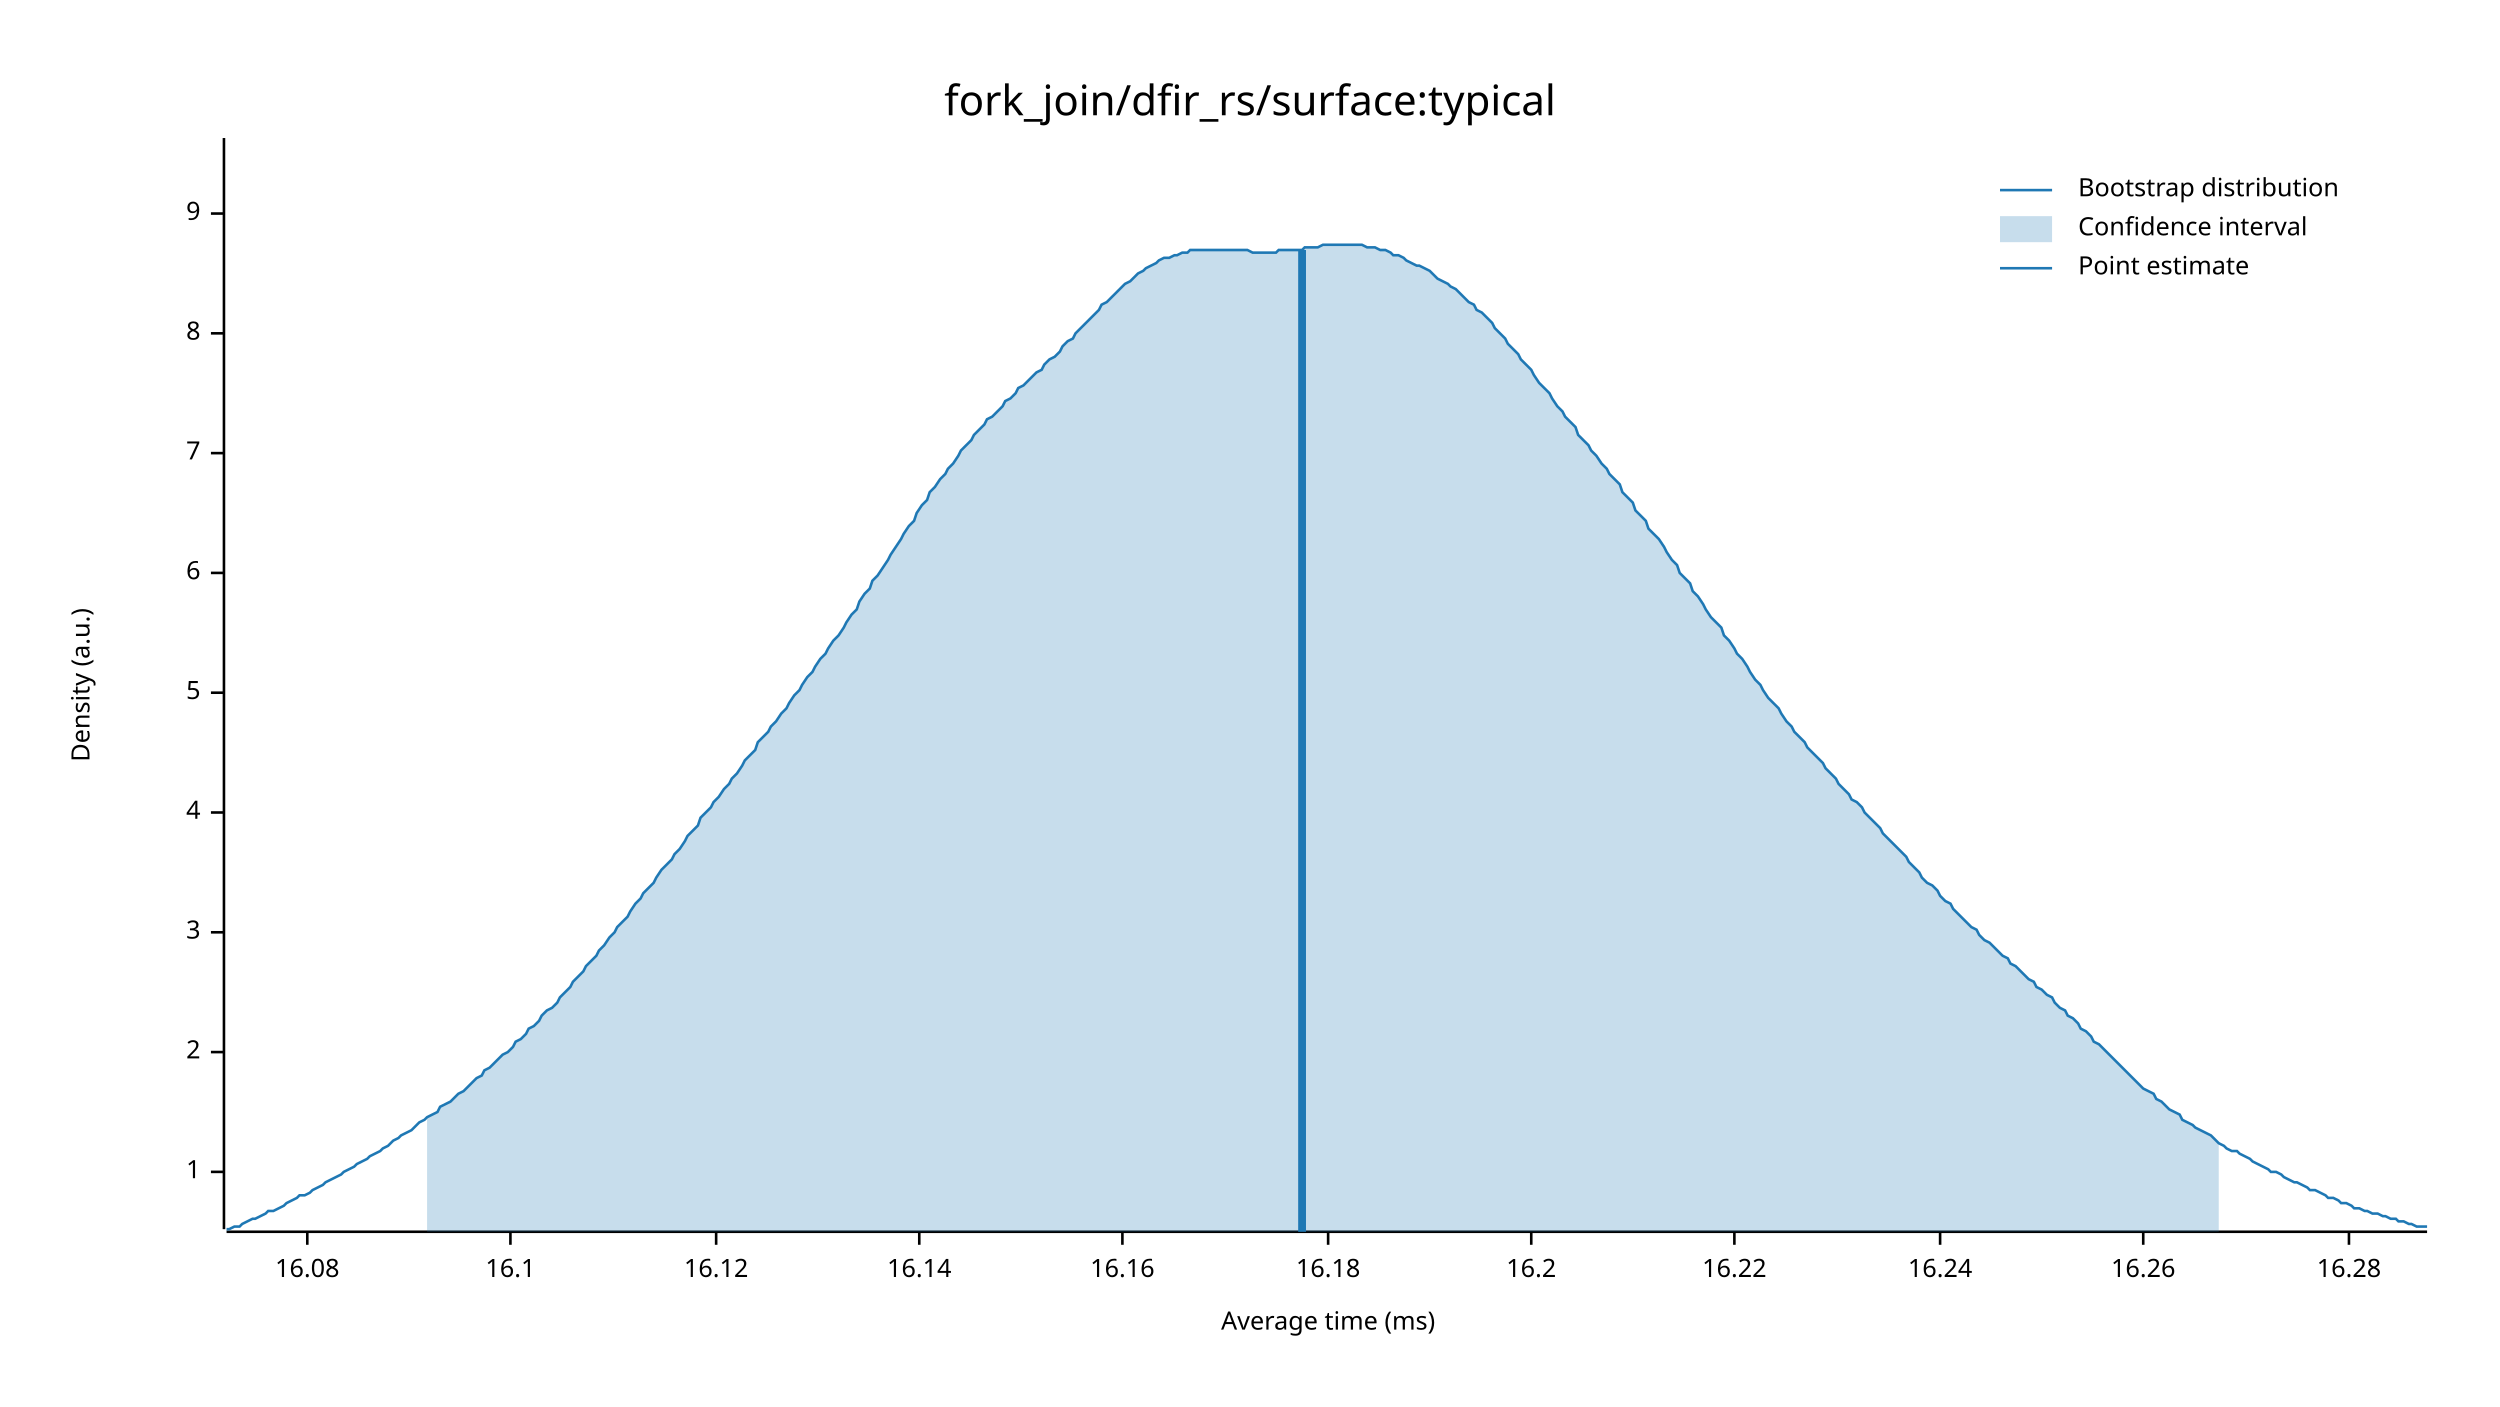
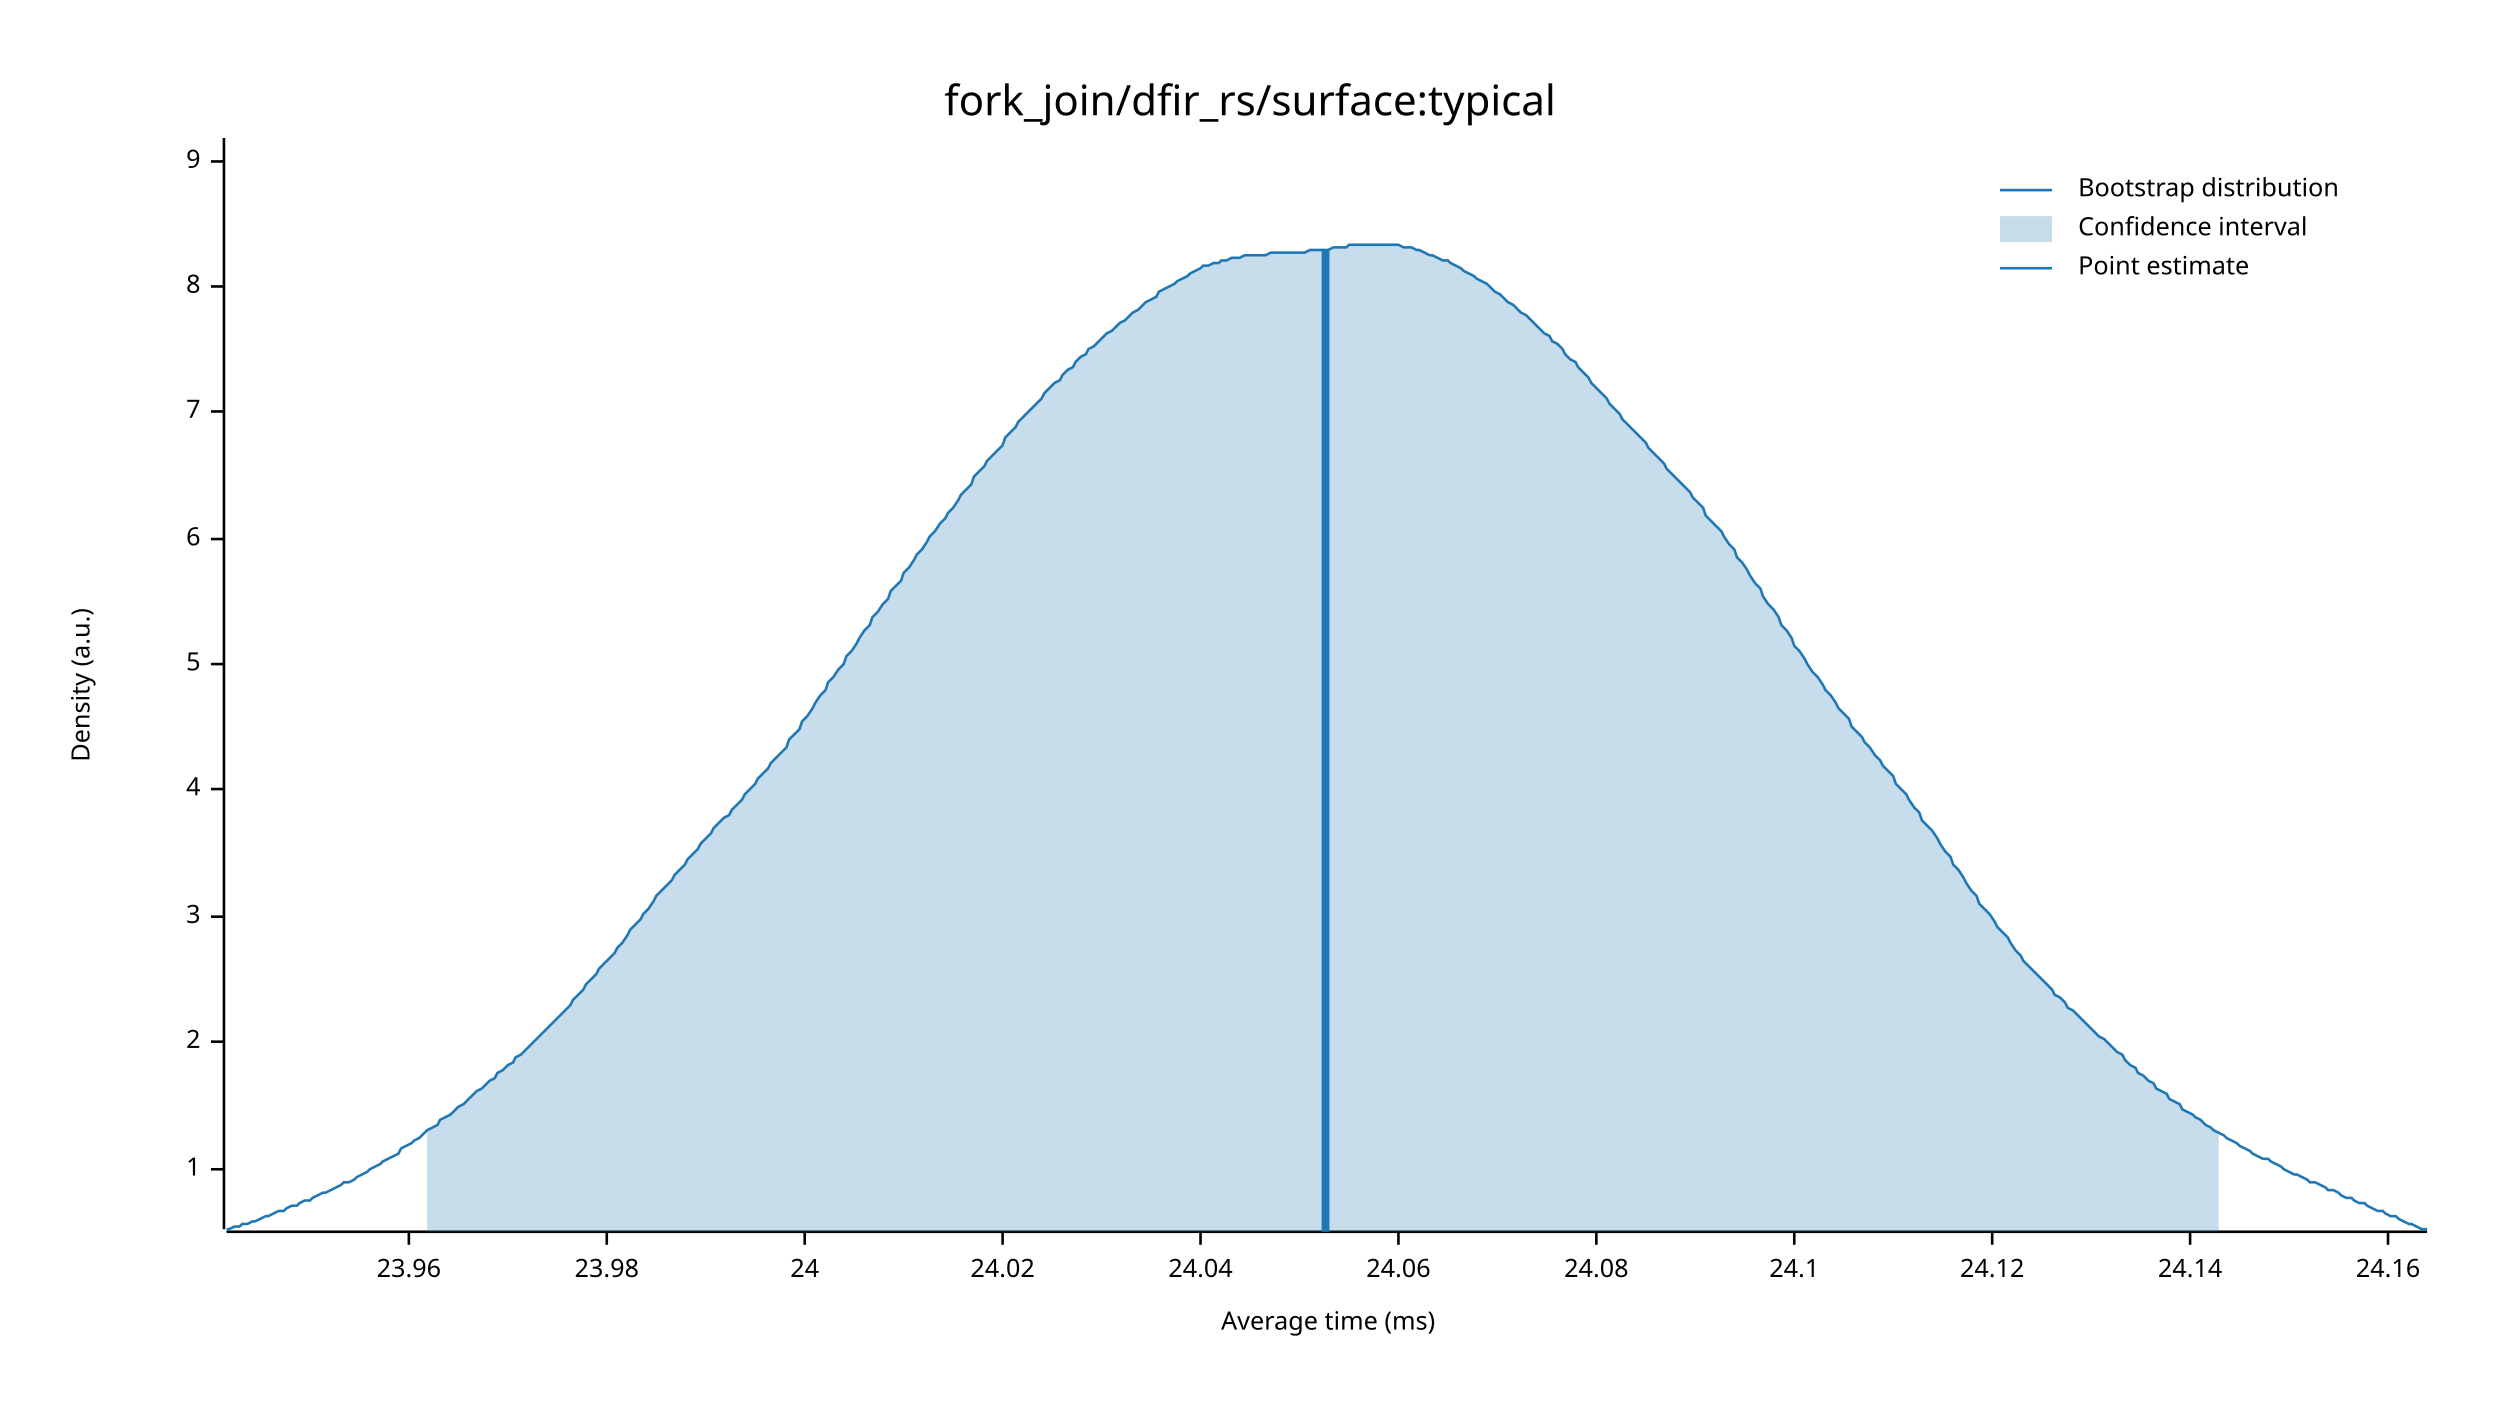
<svg xmlns="http://www.w3.org/2000/svg" width="960" height="540" viewBox="0 0 960 540">
  <text x="480" y="32" dy="0.76em" text-anchor="middle" font-family="sans-serif" font-size="16.129" opacity="1" fill="#000000">
fork_join/dfir_rs/surface:typical
</text>
  <text x="27" y="263" dy="0.76em" text-anchor="middle" font-family="sans-serif" font-size="9.677" opacity="1" fill="#000000" transform="rotate(270, 27, 263)">
Density (a.u.)
</text>
  <text x="510" y="513" dy="-0.5ex" text-anchor="middle" font-family="sans-serif" font-size="9.677" opacity="1" fill="#000000">
Average time (ms)
</text>
  <polyline fill="none" opacity="1" stroke="#000000" stroke-width="1" points="86,53 86,472 " />
-   <text x="77" y="450" dy="0.5ex" text-anchor="end" font-family="sans-serif" font-size="9.677" opacity="1" fill="#000000">
+   <text x="77" y="449" dy="0.5ex" text-anchor="end" font-family="sans-serif" font-size="9.677" opacity="1" fill="#000000">
1
</text>
-   <polyline fill="none" opacity="1" stroke="#000000" stroke-width="1" points="81,450 86,450 " />
-   <text x="77" y="404" dy="0.5ex" text-anchor="end" font-family="sans-serif" font-size="9.677" opacity="1" fill="#000000">
+   <polyline fill="none" opacity="1" stroke="#000000" stroke-width="1" points="81,449 86,449 " />
+   <text x="77" y="400" dy="0.5ex" text-anchor="end" font-family="sans-serif" font-size="9.677" opacity="1" fill="#000000">
2
</text>
-   <polyline fill="none" opacity="1" stroke="#000000" stroke-width="1" points="81,404 86,404 " />
-   <text x="77" y="358" dy="0.5ex" text-anchor="end" font-family="sans-serif" font-size="9.677" opacity="1" fill="#000000">
+   <polyline fill="none" opacity="1" stroke="#000000" stroke-width="1" points="81,400 86,400 " />
+   <text x="77" y="352" dy="0.5ex" text-anchor="end" font-family="sans-serif" font-size="9.677" opacity="1" fill="#000000">
3
</text>
-   <polyline fill="none" opacity="1" stroke="#000000" stroke-width="1" points="81,358 86,358 " />
-   <text x="77" y="312" dy="0.5ex" text-anchor="end" font-family="sans-serif" font-size="9.677" opacity="1" fill="#000000">
+   <polyline fill="none" opacity="1" stroke="#000000" stroke-width="1" points="81,352 86,352 " />
+   <text x="77" y="303" dy="0.5ex" text-anchor="end" font-family="sans-serif" font-size="9.677" opacity="1" fill="#000000">
4
</text>
-   <polyline fill="none" opacity="1" stroke="#000000" stroke-width="1" points="81,312 86,312 " />
-   <text x="77" y="266" dy="0.5ex" text-anchor="end" font-family="sans-serif" font-size="9.677" opacity="1" fill="#000000">
+   <polyline fill="none" opacity="1" stroke="#000000" stroke-width="1" points="81,303 86,303 " />
+   <text x="77" y="255" dy="0.5ex" text-anchor="end" font-family="sans-serif" font-size="9.677" opacity="1" fill="#000000">
5
</text>
-   <polyline fill="none" opacity="1" stroke="#000000" stroke-width="1" points="81,266 86,266 " />
-   <text x="77" y="220" dy="0.5ex" text-anchor="end" font-family="sans-serif" font-size="9.677" opacity="1" fill="#000000">
+   <polyline fill="none" opacity="1" stroke="#000000" stroke-width="1" points="81,255 86,255 " />
+   <text x="77" y="207" dy="0.5ex" text-anchor="end" font-family="sans-serif" font-size="9.677" opacity="1" fill="#000000">
6
</text>
-   <polyline fill="none" opacity="1" stroke="#000000" stroke-width="1" points="81,220 86,220 " />
-   <text x="77" y="174" dy="0.5ex" text-anchor="end" font-family="sans-serif" font-size="9.677" opacity="1" fill="#000000">
+   <polyline fill="none" opacity="1" stroke="#000000" stroke-width="1" points="81,207 86,207 " />
+   <text x="77" y="158" dy="0.5ex" text-anchor="end" font-family="sans-serif" font-size="9.677" opacity="1" fill="#000000">
7
</text>
-   <polyline fill="none" opacity="1" stroke="#000000" stroke-width="1" points="81,174 86,174 " />
-   <text x="77" y="128" dy="0.5ex" text-anchor="end" font-family="sans-serif" font-size="9.677" opacity="1" fill="#000000">
+   <polyline fill="none" opacity="1" stroke="#000000" stroke-width="1" points="81,158 86,158 " />
+   <text x="77" y="110" dy="0.5ex" text-anchor="end" font-family="sans-serif" font-size="9.677" opacity="1" fill="#000000">
8
</text>
-   <polyline fill="none" opacity="1" stroke="#000000" stroke-width="1" points="81,128 86,128 " />
-   <text x="77" y="82" dy="0.5ex" text-anchor="end" font-family="sans-serif" font-size="9.677" opacity="1" fill="#000000">
+   <polyline fill="none" opacity="1" stroke="#000000" stroke-width="1" points="81,110 86,110 " />
+   <text x="77" y="62" dy="0.5ex" text-anchor="end" font-family="sans-serif" font-size="9.677" opacity="1" fill="#000000">
9
</text>
-   <polyline fill="none" opacity="1" stroke="#000000" stroke-width="1" points="81,82 86,82 " />
+   <polyline fill="none" opacity="1" stroke="#000000" stroke-width="1" points="81,62 86,62 " />
  <polyline fill="none" opacity="1" stroke="#000000" stroke-width="1" points="87,473 932,473 " />
-   <text x="118" y="483" dy="0.76em" text-anchor="middle" font-family="sans-serif" font-size="9.677" opacity="1" fill="#000000">
- 16.08
+   <text x="157" y="483" dy="0.76em" text-anchor="middle" font-family="sans-serif" font-size="9.677" opacity="1" fill="#000000">
+ 23.96
</text>
-   <polyline fill="none" opacity="1" stroke="#000000" stroke-width="1" points="118,473 118,478 " />
-   <text x="196" y="483" dy="0.76em" text-anchor="middle" font-family="sans-serif" font-size="9.677" opacity="1" fill="#000000">
- 16.1
+   <polyline fill="none" opacity="1" stroke="#000000" stroke-width="1" points="157,473 157,478 " />
+   <text x="233" y="483" dy="0.76em" text-anchor="middle" font-family="sans-serif" font-size="9.677" opacity="1" fill="#000000">
+ 23.98
</text>
-   <polyline fill="none" opacity="1" stroke="#000000" stroke-width="1" points="196,473 196,478 " />
-   <text x="275" y="483" dy="0.76em" text-anchor="middle" font-family="sans-serif" font-size="9.677" opacity="1" fill="#000000">
- 16.12
+   <polyline fill="none" opacity="1" stroke="#000000" stroke-width="1" points="233,473 233,478 " />
+   <text x="309" y="483" dy="0.76em" text-anchor="middle" font-family="sans-serif" font-size="9.677" opacity="1" fill="#000000">
+ 24
</text>
-   <polyline fill="none" opacity="1" stroke="#000000" stroke-width="1" points="275,473 275,478 " />
-   <text x="353" y="483" dy="0.76em" text-anchor="middle" font-family="sans-serif" font-size="9.677" opacity="1" fill="#000000">
- 16.14
+   <polyline fill="none" opacity="1" stroke="#000000" stroke-width="1" points="309,473 309,478 " />
+   <text x="385" y="483" dy="0.76em" text-anchor="middle" font-family="sans-serif" font-size="9.677" opacity="1" fill="#000000">
+ 24.02
</text>
-   <polyline fill="none" opacity="1" stroke="#000000" stroke-width="1" points="353,473 353,478 " />
-   <text x="431" y="483" dy="0.76em" text-anchor="middle" font-family="sans-serif" font-size="9.677" opacity="1" fill="#000000">
- 16.16
+   <polyline fill="none" opacity="1" stroke="#000000" stroke-width="1" points="385,473 385,478 " />
+   <text x="461" y="483" dy="0.76em" text-anchor="middle" font-family="sans-serif" font-size="9.677" opacity="1" fill="#000000">
+ 24.04
</text>
-   <polyline fill="none" opacity="1" stroke="#000000" stroke-width="1" points="431,473 431,478 " />
-   <text x="510" y="483" dy="0.76em" text-anchor="middle" font-family="sans-serif" font-size="9.677" opacity="1" fill="#000000">
- 16.18
+   <polyline fill="none" opacity="1" stroke="#000000" stroke-width="1" points="461,473 461,478 " />
+   <text x="537" y="483" dy="0.76em" text-anchor="middle" font-family="sans-serif" font-size="9.677" opacity="1" fill="#000000">
+ 24.06
</text>
-   <polyline fill="none" opacity="1" stroke="#000000" stroke-width="1" points="510,473 510,478 " />
-   <text x="588" y="483" dy="0.76em" text-anchor="middle" font-family="sans-serif" font-size="9.677" opacity="1" fill="#000000">
- 16.2
+   <polyline fill="none" opacity="1" stroke="#000000" stroke-width="1" points="537,473 537,478 " />
+   <text x="613" y="483" dy="0.76em" text-anchor="middle" font-family="sans-serif" font-size="9.677" opacity="1" fill="#000000">
+ 24.08
</text>
-   <polyline fill="none" opacity="1" stroke="#000000" stroke-width="1" points="588,473 588,478 " />
-   <text x="666" y="483" dy="0.76em" text-anchor="middle" font-family="sans-serif" font-size="9.677" opacity="1" fill="#000000">
- 16.22
+   <polyline fill="none" opacity="1" stroke="#000000" stroke-width="1" points="613,473 613,478 " />
+   <text x="689" y="483" dy="0.76em" text-anchor="middle" font-family="sans-serif" font-size="9.677" opacity="1" fill="#000000">
+ 24.1
</text>
-   <polyline fill="none" opacity="1" stroke="#000000" stroke-width="1" points="666,473 666,478 " />
-   <text x="745" y="483" dy="0.76em" text-anchor="middle" font-family="sans-serif" font-size="9.677" opacity="1" fill="#000000">
- 16.24
+   <polyline fill="none" opacity="1" stroke="#000000" stroke-width="1" points="689,473 689,478 " />
+   <text x="765" y="483" dy="0.76em" text-anchor="middle" font-family="sans-serif" font-size="9.677" opacity="1" fill="#000000">
+ 24.12
</text>
-   <polyline fill="none" opacity="1" stroke="#000000" stroke-width="1" points="745,473 745,478 " />
-   <text x="823" y="483" dy="0.76em" text-anchor="middle" font-family="sans-serif" font-size="9.677" opacity="1" fill="#000000">
- 16.26
+   <polyline fill="none" opacity="1" stroke="#000000" stroke-width="1" points="765,473 765,478 " />
+   <text x="841" y="483" dy="0.76em" text-anchor="middle" font-family="sans-serif" font-size="9.677" opacity="1" fill="#000000">
+ 24.14
</text>
-   <polyline fill="none" opacity="1" stroke="#000000" stroke-width="1" points="823,473 823,478 " />
-   <text x="902" y="483" dy="0.76em" text-anchor="middle" font-family="sans-serif" font-size="9.677" opacity="1" fill="#000000">
- 16.28
+   <polyline fill="none" opacity="1" stroke="#000000" stroke-width="1" points="841,473 841,478 " />
+   <text x="917" y="483" dy="0.76em" text-anchor="middle" font-family="sans-serif" font-size="9.677" opacity="1" fill="#000000">
+ 24.16
</text>
-   <polyline fill="none" opacity="1" stroke="#000000" stroke-width="1" points="902,473 902,478 " />
-   <polyline fill="none" opacity="1" stroke="#1F78B4" stroke-width="1" points="87,472 88,472 90,471 92,471 93,470 95,469 97,468 98,468 100,467 102,466 103,465 105,465 107,464 109,463 110,462 112,461 114,460 115,459 117,459 119,458 120,457 122,456 124,455 125,454 127,453 129,452 131,451 132,450 134,449 136,448 137,447 139,446 141,445 142,444 144,443 146,442 147,441 149,440 151,438 153,437 154,436 156,435 158,434 159,433 161,431 163,430 164,429 166,428 168,427 169,425 171,424 173,423 175,421 176,420 178,419 180,417 181,416 183,414 185,413 186,411 188,410 190,408 191,407 193,405 195,404 197,402 198,400 200,399 202,397 203,395 205,394 207,392 208,390 210,388 212,387 214,385 215,383 217,381 219,379 220,377 222,375 224,373 225,371 227,369 229,367 230,365 232,363 234,360 236,358 237,356 239,354 241,352 242,350 244,347 246,345 247,343 249,341 251,339 252,337 254,334 256,332 258,330 259,328 261,326 263,323 264,321 266,319 268,317 269,314 271,312 273,310 274,308 276,306 278,303 280,301 281,299 283,297 285,294 286,292 288,290 290,288 291,285 293,283 295,281 296,279 298,277 300,274 302,272 303,270 305,267 307,265 308,263 310,260 312,258 313,256 315,253 317,251 318,249 320,246 322,244 324,241 325,239 327,236 329,234 330,231 332,228 334,226 335,223 337,221 339,218 341,215 342,213 344,210 346,207 347,205 349,202 351,200 352,197 354,194 356,192 357,189 359,187 361,184 363,182 364,180 366,178 368,175 369,173 371,171 373,169 374,167 376,165 378,163 379,161 381,160 383,158 385,156 386,154 388,153 390,151 391,149 393,148 395,146 396,145 398,143 400,142 401,140 403,138 405,137 407,135 408,133 410,131 412,130 413,128 415,126 417,124 418,123 420,121 422,119 423,117 425,116 427,114 429,112 430,111 432,109 434,108 435,107 437,105 439,104 440,103 442,102 444,101 445,100 447,99 449,99 451,98 452,98 454,97 456,97 457,96 459,96 461,96 462,96 464,96 466,96 468,96 469,96 471,96 473,96 474,96 476,96 478,96 479,96 481,97 483,97 484,97 486,97 488,97 490,97 491,96 493,96 495,96 496,96 498,96 500,96 501,95 503,95 505,95 506,95 508,94 510,94 512,94 513,94 515,94 517,94 518,94 520,94 522,94 523,94 525,95 527,95 528,95 530,96 532,96 534,97 535,98 537,98 539,99 540,100 542,101 544,102 545,102 547,103 549,104 550,105 552,107 554,108 556,109 557,110 559,111 561,113 562,114 564,116 566,117 567,119 569,120 571,122 573,124 574,126 576,128 578,130 579,132 581,134 583,136 584,138 586,140 588,142 589,144 591,147 593,149 595,151 596,153 598,156 600,158 601,160 603,162 605,164 606,167 608,169 610,171 611,173 613,175 615,178 617,180 618,182 620,184 622,186 623,189 625,191 627,193 628,196 630,198 632,200 633,203 635,205 637,207 639,210 640,212 642,215 644,217 645,220 647,222 649,224 650,227 652,229 654,232 655,234 657,237 659,239 661,241 662,244 664,246 666,249 667,251 669,253 671,256 672,258 674,261 676,263 677,265 679,268 681,270 683,272 684,274 686,277 688,279 689,281 691,283 693,285 694,287 696,289 698,291 700,293 701,295 703,297 705,299 706,301 708,303 710,305 711,307 713,308 715,310 716,312 718,314 720,316 722,318 723,320 725,322 727,324 728,325 730,327 732,329 733,331 735,333 737,335 738,337 740,339 742,340 744,342 745,344 747,346 749,347 750,349 752,351 754,353 755,354 757,356 759,357 760,359 762,361 764,362 766,364 767,365 769,367 771,368 772,370 774,371 776,373 777,374 779,376 781,377 782,379 784,380 786,382 788,383 789,385 791,387 793,388 794,390 796,391 798,393 799,395 801,396 803,398 804,400 806,401 808,403 810,405 811,406 813,408 815,410 816,411 818,413 820,415 821,416 823,418 825,419 827,420 828,422 830,423 832,425 833,426 835,427 837,428 838,430 840,431 842,432 843,433 845,434 847,435 849,436 850,437 852,439 854,440 855,441 857,442 859,442 860,443 862,444 864,445 865,446 867,447 869,448 871,449 872,450 874,450 876,451 877,452 879,453 881,454 882,454 884,455 886,456 887,457 889,457 891,458 893,459 894,460 896,460 898,461 899,462 901,462 903,463 904,464 906,464 908,465 909,465 911,466 913,466 915,467 916,467 918,468 920,468 921,469 923,469 925,470 926,470 928,471 930,471 932,471 " />
-   <polygon opacity="0.25" fill="#1F78B4" points="164,429 166,428 168,427 169,425 171,424 173,423 175,421 176,420 178,419 180,417 181,416 183,414 185,413 186,411 188,410 190,408 191,407 193,405 195,404 197,402 198,400 200,399 202,397 203,395 205,394 207,392 208,390 210,388 212,387 214,385 215,383 217,381 219,379 220,377 222,375 224,373 225,371 227,369 229,367 230,365 232,363 234,360 236,358 237,356 239,354 241,352 242,350 244,347 246,345 247,343 249,341 251,339 252,337 254,334 256,332 258,330 259,328 261,326 263,323 264,321 266,319 268,317 269,314 271,312 273,310 274,308 276,306 278,303 280,301 281,299 283,297 285,294 286,292 288,290 290,288 291,285 293,283 295,281 296,279 298,277 300,274 302,272 303,270 305,267 307,265 308,263 310,260 312,258 313,256 315,253 317,251 318,249 320,246 322,244 324,241 325,239 327,236 329,234 330,231 332,228 334,226 335,223 337,221 339,218 341,215 342,213 344,210 346,207 347,205 349,202 351,200 352,197 354,194 356,192 357,189 359,187 361,184 363,182 364,180 366,178 368,175 369,173 371,171 373,169 374,167 376,165 378,163 379,161 381,160 383,158 385,156 386,154 388,153 390,151 391,149 393,148 395,146 396,145 398,143 400,142 401,140 403,138 405,137 407,135 408,133 410,131 412,130 413,128 415,126 417,124 418,123 420,121 422,119 423,117 425,116 427,114 429,112 430,111 432,109 434,108 435,107 437,105 439,104 440,103 442,102 444,101 445,100 447,99 449,99 451,98 452,98 454,97 456,97 457,96 459,96 461,96 462,96 464,96 466,96 468,96 469,96 471,96 473,96 474,96 476,96 478,96 479,96 481,97 483,97 484,97 486,97 488,97 490,97 491,96 493,96 495,96 496,96 498,96 500,96 501,95 503,95 505,95 506,95 508,94 510,94 512,94 513,94 515,94 517,94 518,94 520,94 522,94 523,94 525,95 527,95 528,95 530,96 532,96 534,97 535,98 537,98 539,99 540,100 542,101 544,102 545,102 547,103 549,104 550,105 552,107 554,108 556,109 557,110 559,111 561,113 562,114 564,116 566,117 567,119 569,120 571,122 573,124 574,126 576,128 578,130 579,132 581,134 583,136 584,138 586,140 588,142 589,144 591,147 593,149 595,151 596,153 598,156 600,158 601,160 603,162 605,164 606,167 608,169 610,171 611,173 613,175 615,178 617,180 618,182 620,184 622,186 623,189 625,191 627,193 628,196 630,198 632,200 633,203 635,205 637,207 639,210 640,212 642,215 644,217 645,220 647,222 649,224 650,227 652,229 654,232 655,234 657,237 659,239 661,241 662,244 664,246 666,249 667,251 669,253 671,256 672,258 674,261 676,263 677,265 679,268 681,270 683,272 684,274 686,277 688,279 689,281 691,283 693,285 694,287 696,289 698,291 700,293 701,295 703,297 705,299 706,301 708,303 710,305 711,307 713,308 715,310 716,312 718,314 720,316 722,318 723,320 725,322 727,324 728,325 730,327 732,329 733,331 735,333 737,335 738,337 740,339 742,340 744,342 745,344 747,346 749,347 750,349 752,351 754,353 755,354 757,356 759,357 760,359 762,361 764,362 766,364 767,365 769,367 771,368 772,370 774,371 776,373 777,374 779,376 781,377 782,379 784,380 786,382 788,383 789,385 791,387 793,388 794,390 796,391 798,393 799,395 801,396 803,398 804,400 806,401 808,403 810,405 811,406 813,408 815,410 816,411 818,413 820,415 821,416 823,418 825,419 827,420 828,422 830,423 832,425 833,426 835,427 837,428 838,430 840,431 842,432 843,433 845,434 847,435 849,436 850,437 852,439 852,473 164,473 " />
-   <polyline fill="none" opacity="1" stroke="#1F78B4" stroke-width="3" points="500,473 500,96 " />
+   <polyline fill="none" opacity="1" stroke="#000000" stroke-width="1" points="917,473 917,478 " />
+   <polyline fill="none" opacity="1" stroke="#1F78B4" stroke-width="1" points="87,472 88,472 90,471 92,471 93,470 95,470 97,469 98,469 100,468 102,467 103,467 105,466 107,465 109,465 110,464 112,463 114,463 115,462 117,461 119,461 120,460 122,459 124,458 125,458 127,457 129,456 131,455 132,454 134,454 136,453 137,452 139,451 141,450 142,449 144,448 146,447 147,446 149,445 151,444 153,443 154,441 156,440 158,439 159,438 161,437 163,435 164,434 166,433 168,432 169,430 171,429 173,428 175,426 176,425 178,424 180,422 181,421 183,419 185,418 186,417 188,415 190,414 191,412 193,411 195,409 197,408 198,406 200,405 202,403 203,402 205,400 207,398 208,397 210,395 212,393 214,391 215,390 217,388 219,386 220,384 222,382 224,380 225,378 227,376 229,374 230,372 232,370 234,368 236,366 237,364 239,362 241,359 242,357 244,355 246,353 247,351 249,349 251,346 252,344 254,342 256,340 258,338 259,336 261,334 263,332 264,330 266,328 268,326 269,324 271,322 273,320 274,318 276,316 278,314 280,313 281,311 283,309 285,307 286,305 288,303 290,301 291,299 293,297 295,295 296,293 298,291 300,289 302,287 303,284 305,282 307,280 308,277 310,275 312,272 313,270 315,267 317,265 318,262 320,260 322,257 324,255 325,252 327,250 329,247 330,245 332,242 334,240 335,237 337,235 339,232 341,230 342,227 344,225 346,223 347,220 349,218 351,215 352,213 354,211 356,208 357,206 359,204 361,201 363,199 364,197 366,195 368,192 369,190 371,188 373,186 374,183 376,181 378,179 379,177 381,175 383,173 385,171 386,168 388,166 390,164 391,162 393,160 395,158 396,157 398,155 400,153 401,151 403,149 405,147 407,146 408,144 410,142 412,141 413,139 415,137 417,136 418,134 420,133 422,131 423,130 425,128 427,127 429,125 430,124 432,123 434,121 435,120 437,119 439,117 440,116 442,115 444,114 445,112 447,111 449,110 451,109 452,108 454,107 456,106 457,105 459,104 461,103 462,102 464,102 466,101 468,101 469,100 471,100 473,99 474,99 476,99 478,98 479,98 481,98 483,98 484,98 486,98 488,97 490,97 491,97 493,97 495,97 496,97 498,97 500,97 501,97 503,96 505,96 506,96 508,96 510,96 512,95 513,95 515,95 517,95 518,94 520,94 522,94 523,94 525,94 527,94 528,94 530,94 532,94 534,94 535,94 537,94 539,95 540,95 542,95 544,96 545,96 547,97 549,98 550,98 552,99 554,100 556,100 557,101 559,102 561,103 562,104 564,105 566,106 567,107 569,108 571,109 573,111 574,112 576,113 578,115 579,116 581,117 583,119 584,120 586,121 588,123 589,124 591,126 593,128 595,129 596,131 598,132 600,134 601,136 603,138 605,139 606,141 608,143 610,145 611,147 613,149 615,151 617,153 618,155 620,157 622,159 623,161 625,163 627,165 628,166 630,168 632,170 633,172 635,174 637,176 639,178 640,180 642,182 644,184 645,185 647,187 649,189 650,191 652,193 654,195 655,198 657,200 659,202 661,204 662,206 664,209 666,211 667,214 669,216 671,219 672,221 674,224 676,226 677,229 679,232 681,234 683,237 684,240 686,242 688,245 689,248 691,250 693,253 694,255 696,258 698,260 700,263 701,265 703,267 705,270 706,272 708,274 710,276 711,279 713,281 715,283 716,285 718,287 720,290 722,292 723,294 725,296 727,298 728,301 730,303 732,305 733,307 735,310 737,312 738,315 740,317 742,319 744,322 745,324 747,327 749,329 750,332 752,334 754,337 755,339 757,342 759,344 760,347 762,349 764,351 766,354 767,356 769,358 771,360 772,362 774,365 776,367 777,369 779,371 781,373 782,374 784,376 786,378 788,380 789,382 791,383 793,385 794,387 796,388 798,390 799,391 801,393 803,395 804,396 806,398 808,399 810,401 811,402 813,404 815,405 816,407 818,409 820,410 821,412 823,413 825,415 827,416 828,418 830,419 832,420 833,422 835,423 837,424 838,426 840,427 842,428 843,429 845,430 847,432 849,433 850,434 852,435 854,436 855,437 857,438 859,439 860,440 862,441 864,442 865,443 867,444 869,445 871,445 872,446 874,447 876,448 877,449 879,450 881,451 882,451 884,452 886,453 887,454 889,454 891,455 893,456 894,457 896,457 898,458 899,459 901,460 903,460 904,461 906,462 908,462 909,463 911,464 913,465 915,465 916,466 918,467 920,467 921,468 923,469 925,470 926,470 928,471 930,472 932,472 " />
+   <polygon opacity="0.25" fill="#1F78B4" points="164,434 166,433 168,432 169,430 171,429 173,428 175,426 176,425 178,424 180,422 181,421 183,419 185,418 186,417 188,415 190,414 191,412 193,411 195,409 197,408 198,406 200,405 202,403 203,402 205,400 207,398 208,397 210,395 212,393 214,391 215,390 217,388 219,386 220,384 222,382 224,380 225,378 227,376 229,374 230,372 232,370 234,368 236,366 237,364 239,362 241,359 242,357 244,355 246,353 247,351 249,349 251,346 252,344 254,342 256,340 258,338 259,336 261,334 263,332 264,330 266,328 268,326 269,324 271,322 273,320 274,318 276,316 278,314 280,313 281,311 283,309 285,307 286,305 288,303 290,301 291,299 293,297 295,295 296,293 298,291 300,289 302,287 303,284 305,282 307,280 308,277 310,275 312,272 313,270 315,267 317,265 318,262 320,260 322,257 324,255 325,252 327,250 329,247 330,245 332,242 334,240 335,237 337,235 339,232 341,230 342,227 344,225 346,223 347,220 349,218 351,215 352,213 354,211 356,208 357,206 359,204 361,201 363,199 364,197 366,195 368,192 369,190 371,188 373,186 374,183 376,181 378,179 379,177 381,175 383,173 385,171 386,168 388,166 390,164 391,162 393,160 395,158 396,157 398,155 400,153 401,151 403,149 405,147 407,146 408,144 410,142 412,141 413,139 415,137 417,136 418,134 420,133 422,131 423,130 425,128 427,127 429,125 430,124 432,123 434,121 435,120 437,119 439,117 440,116 442,115 444,114 445,112 447,111 449,110 451,109 452,108 454,107 456,106 457,105 459,104 461,103 462,102 464,102 466,101 468,101 469,100 471,100 473,99 474,99 476,99 478,98 479,98 481,98 483,98 484,98 486,98 488,97 490,97 491,97 493,97 495,97 496,97 498,97 500,97 501,97 503,96 505,96 506,96 508,96 510,96 512,95 513,95 515,95 517,95 518,94 520,94 522,94 523,94 525,94 527,94 528,94 530,94 532,94 534,94 535,94 537,94 539,95 540,95 542,95 544,96 545,96 547,97 549,98 550,98 552,99 554,100 556,100 557,101 559,102 561,103 562,104 564,105 566,106 567,107 569,108 571,109 573,111 574,112 576,113 578,115 579,116 581,117 583,119 584,120 586,121 588,123 589,124 591,126 593,128 595,129 596,131 598,132 600,134 601,136 603,138 605,139 606,141 608,143 610,145 611,147 613,149 615,151 617,153 618,155 620,157 622,159 623,161 625,163 627,165 628,166 630,168 632,170 633,172 635,174 637,176 639,178 640,180 642,182 644,184 645,185 647,187 649,189 650,191 652,193 654,195 655,198 657,200 659,202 661,204 662,206 664,209 666,211 667,214 669,216 671,219 672,221 674,224 676,226 677,229 679,232 681,234 683,237 684,240 686,242 688,245 689,248 691,250 693,253 694,255 696,258 698,260 700,263 701,265 703,267 705,270 706,272 708,274 710,276 711,279 713,281 715,283 716,285 718,287 720,290 722,292 723,294 725,296 727,298 728,301 730,303 732,305 733,307 735,310 737,312 738,315 740,317 742,319 744,322 745,324 747,327 749,329 750,332 752,334 754,337 755,339 757,342 759,344 760,347 762,349 764,351 766,354 767,356 769,358 771,360 772,362 774,365 776,367 777,369 779,371 781,373 782,374 784,376 786,378 788,380 789,382 791,383 793,385 794,387 796,388 798,390 799,391 801,393 803,395 804,396 806,398 808,399 810,401 811,402 813,404 815,405 816,407 818,409 820,410 821,412 823,413 825,415 827,416 828,418 830,419 832,420 833,422 835,423 837,424 838,426 840,427 842,428 843,429 845,430 847,432 849,433 850,434 852,435 852,473 164,473 " />
+   <polyline fill="none" opacity="1" stroke="#1F78B4" stroke-width="3" points="509,473 509,96 " />
  <text x="798" y="68" dy="0.76em" text-anchor="start" font-family="sans-serif" font-size="9.677" opacity="1" fill="#000000">
Bootstrap distribution
</text>
  <text x="798" y="83" dy="0.76em" text-anchor="start" font-family="sans-serif" font-size="9.677" opacity="1" fill="#000000">
Confidence interval
</text>
  <text x="798" y="98" dy="0.76em" text-anchor="start" font-family="sans-serif" font-size="9.677" opacity="1" fill="#000000">
Point estimate
</text>
  <polyline fill="none" opacity="1" stroke="#1F78B4" stroke-width="1" points="768,73 788,73 " />
  <rect x="768" y="83" width="20" height="10" opacity="0.25" fill="#1F78B4" stroke="none" />
  <polyline fill="none" opacity="1" stroke="#1F78B4" stroke-width="1" points="768,103 788,103 " />
</svg>
